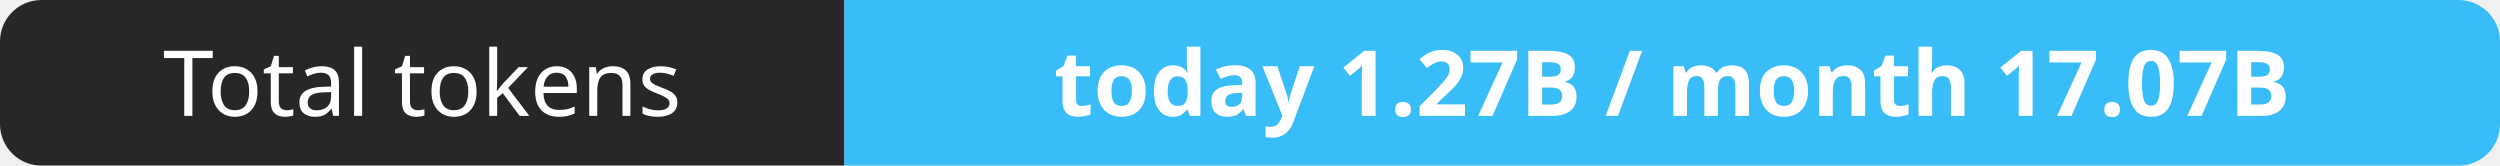
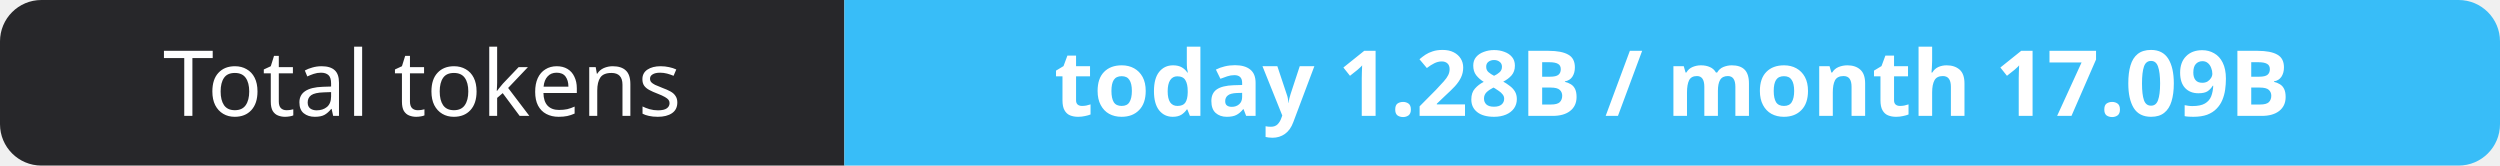
- <svg xmlns="http://www.w3.org/2000/svg" width="302" height="20" role="img" aria-label="Total tokens: today 1.27B / month 17.07B">
+ <svg xmlns="http://www.w3.org/2000/svg" width="302" height="20" role="img" aria-label="Total tokens: today 1.28B / month 17.09B">
  <clipPath id="r">
    <rect width="302" height="20" rx="5" fill="#fff" />
  </clipPath>
  <g clip-path="url(#r)">
    <rect width="102" height="20" fill="#27272a" />
    <rect x="102" width="200" height="20" fill="#38bdf8" />
  </g>
  <g fill="#fff" text-anchor="middle" font-family="Verdana,Geneva,sans-serif" font-size="11">
    <text x="51.0" y="14">Total tokens</text>
-     <text x="202.0" y="14" font-weight="700">today 1.27B / month 17.07B</text>
+     <text x="202.0" y="14" font-weight="700">today 1.28B / month 17.09B</text>
  </g>
</svg>
